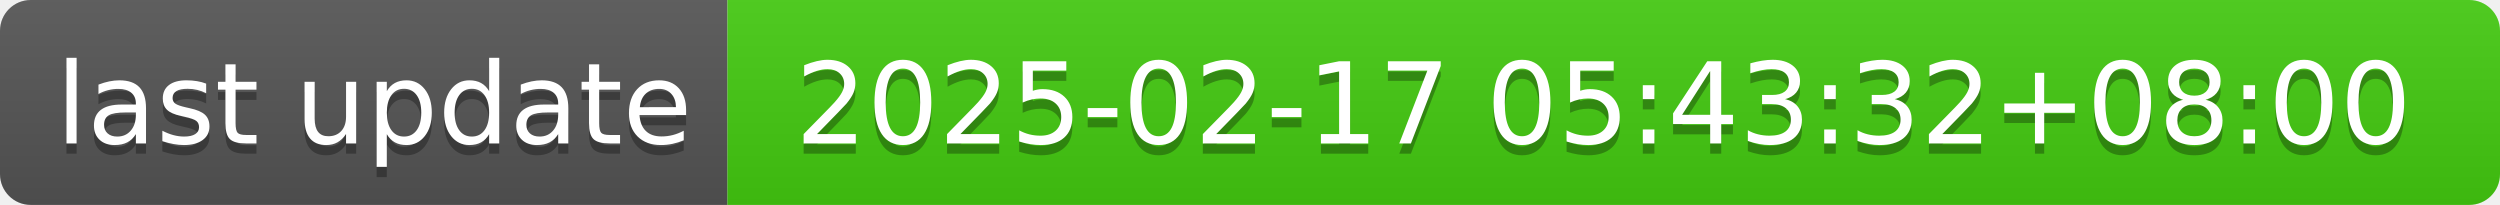
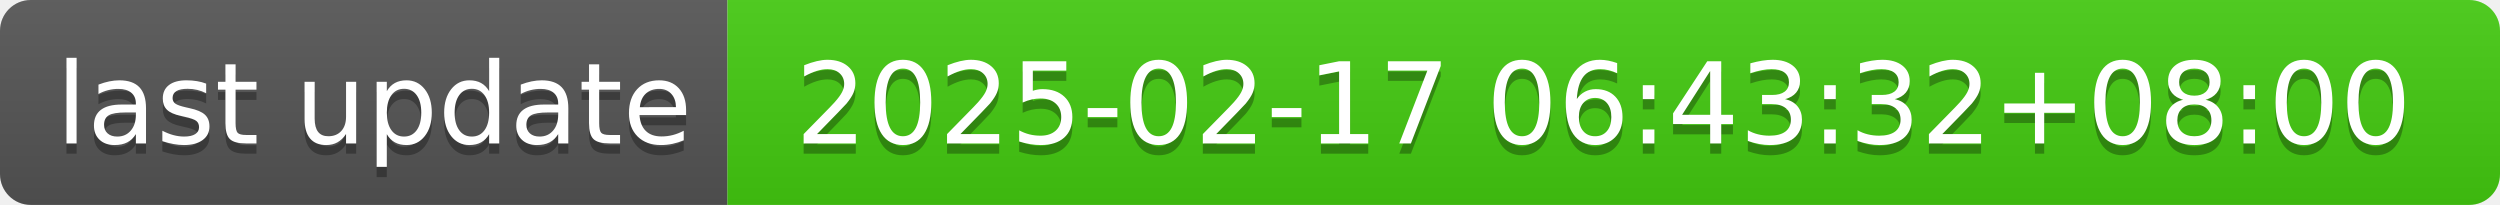
- <svg xmlns="http://www.w3.org/2000/svg" width="244" height="20" role="img" aria-label="last update: 2025-02-17 05:43:32+08:00">
+ <svg xmlns="http://www.w3.org/2000/svg" width="244" height="20" role="img" aria-label="last update: 2025-02-17 06:43:32+08:00">
  <linearGradient id="s" x2="0" y2="100%">
    <stop offset="0" stop-color="#bbb" stop-opacity=".1" />
    <stop offset="1" stop-opacity=".1" />
  </linearGradient>
  <clipPath id="r">
    <rect width="244" height="20" rx="3" fill="#fff" />
  </clipPath>
  <g clip-path="url(#r)">
    <rect width="71" height="20" fill="#555" />
    <rect x="71" width="173" height="20" fill="#4c1" />
    <rect width="244" height="20" fill="url(#s)" />
  </g>
  <g fill="#fff" text-anchor="middle" font-family="Verdana,Geneva,DejaVu Sans,sans-serif" text-rendering="geometricPrecision" font-size="110">
    <text aria-hidden="true" x="365" y="150" fill="#010101" fill-opacity=".3" transform="scale(.1)" textLength="610">last update</text>
    <text x="365" y="140" transform="scale(.1)" fill="#fff" textLength="610">last update</text>
-     <text aria-hidden="true" x="1565" y="150" fill="#010101" fill-opacity=".3" transform="scale(.1)" textLength="1630">2025-02-17 05:43:32+08:00</text>
-     <text x="1565" y="140" transform="scale(.1)" fill="#fff" textLength="1630">2025-02-17 05:43:32+08:00</text>
+     <text aria-hidden="true" x="1565" y="150" fill="#010101" fill-opacity=".3" transform="scale(.1)" textLength="1630">2025-02-17 06:43:32+08:00</text>
+     <text x="1565" y="140" transform="scale(.1)" fill="#fff" textLength="1630">2025-02-17 06:43:32+08:00</text>
  </g>
</svg>
